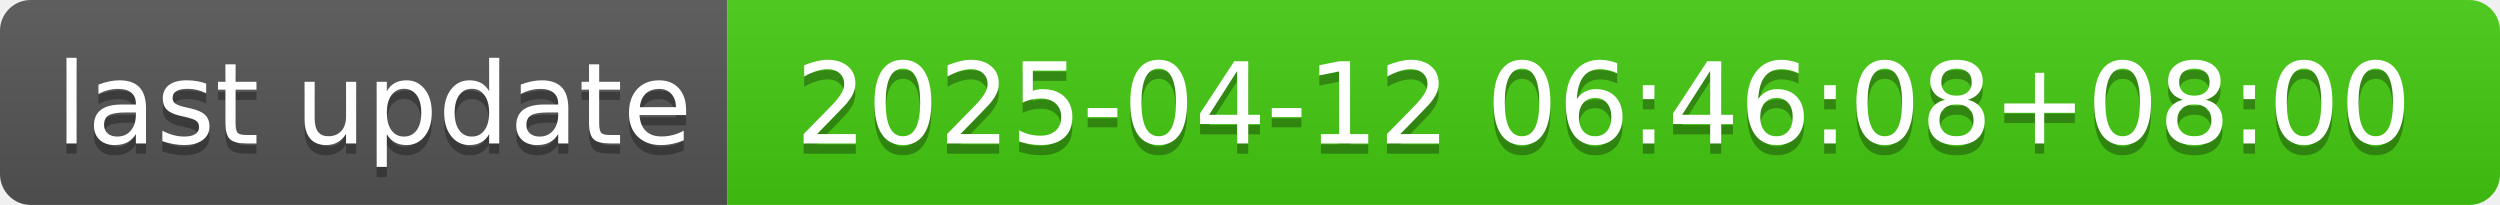
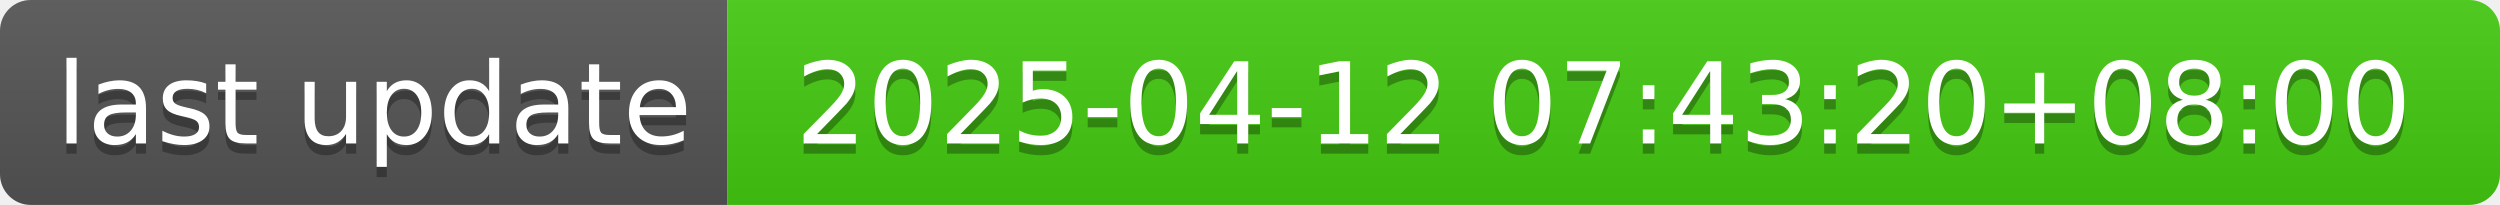
- <svg xmlns="http://www.w3.org/2000/svg" width="244" height="20" role="img" aria-label="last update: 2025-04-12 06:46:08+08:00">
+ <svg xmlns="http://www.w3.org/2000/svg" width="244" height="20" role="img" aria-label="last update: 2025-04-12 07:43:20+08:00">
  <linearGradient id="s" x2="0" y2="100%">
    <stop offset="0" stop-color="#bbb" stop-opacity=".1" />
    <stop offset="1" stop-opacity=".1" />
  </linearGradient>
  <clipPath id="r">
    <rect width="244" height="20" rx="3" fill="#fff" />
  </clipPath>
  <g clip-path="url(#r)">
    <rect width="71" height="20" fill="#555" />
    <rect x="71" width="173" height="20" fill="#4c1" />
    <rect width="244" height="20" fill="url(#s)" />
  </g>
  <g fill="#fff" text-anchor="middle" font-family="Verdana,Geneva,DejaVu Sans,sans-serif" text-rendering="geometricPrecision" font-size="110">
    <text aria-hidden="true" x="365" y="150" fill="#010101" fill-opacity=".3" transform="scale(.1)" textLength="610">last update</text>
    <text x="365" y="140" transform="scale(.1)" fill="#fff" textLength="610">last update</text>
-     <text aria-hidden="true" x="1565" y="150" fill="#010101" fill-opacity=".3" transform="scale(.1)" textLength="1630">2025-04-12 06:46:08+08:00</text>
-     <text x="1565" y="140" transform="scale(.1)" fill="#fff" textLength="1630">2025-04-12 06:46:08+08:00</text>
+     <text aria-hidden="true" x="1565" y="150" fill="#010101" fill-opacity=".3" transform="scale(.1)" textLength="1630">2025-04-12 07:43:20+08:00</text>
+     <text x="1565" y="140" transform="scale(.1)" fill="#fff" textLength="1630">2025-04-12 07:43:20+08:00</text>
  </g>
</svg>
